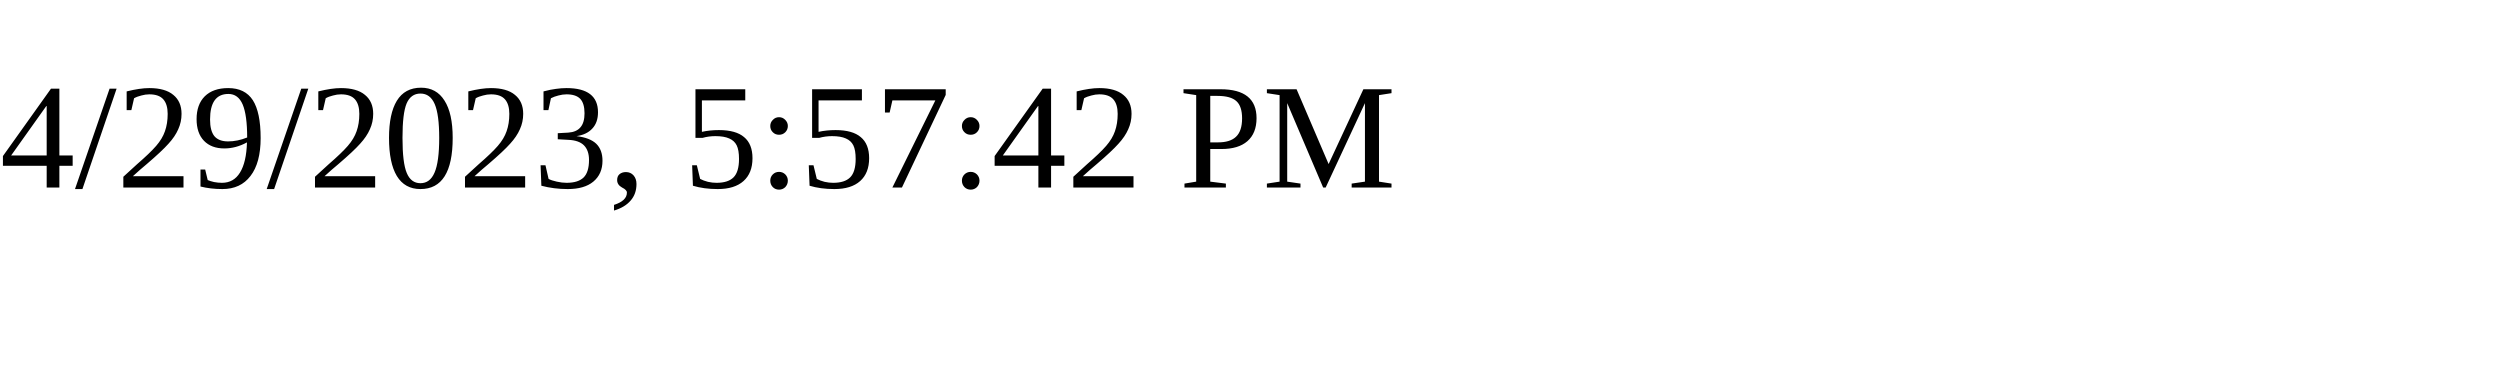
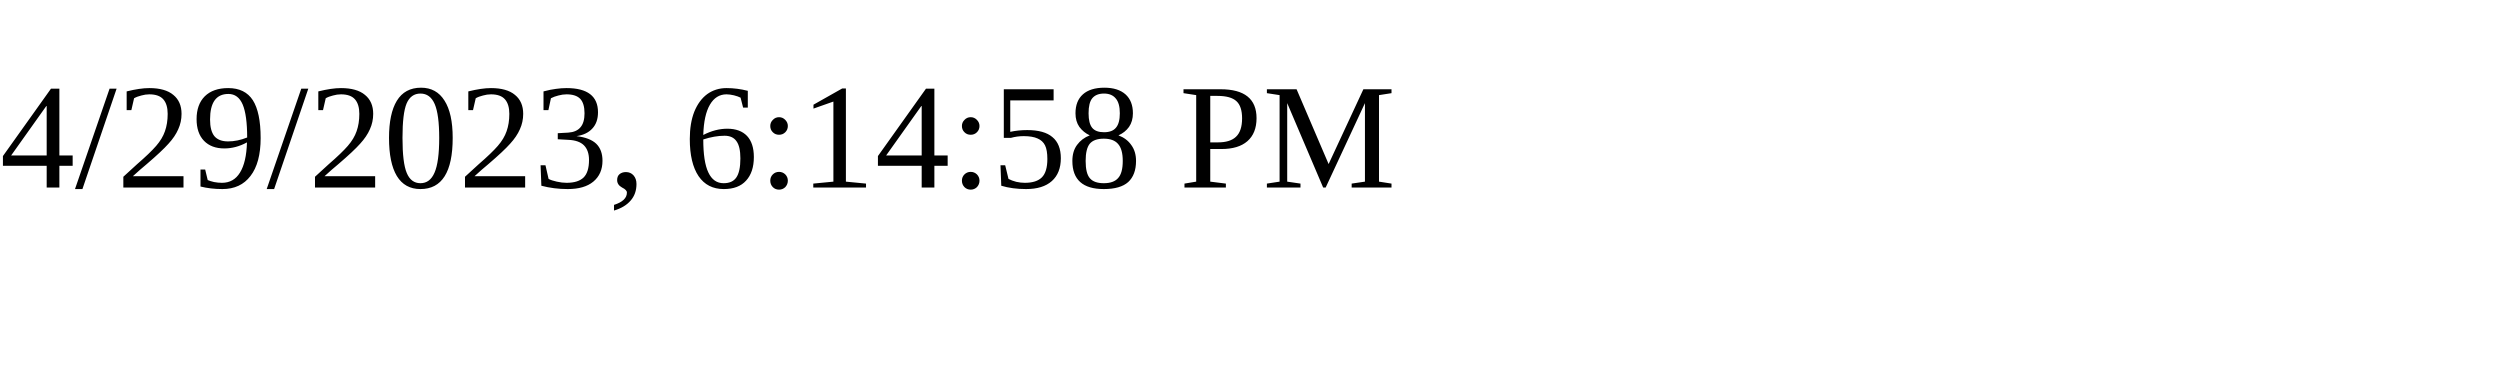
<svg xmlns="http://www.w3.org/2000/svg" height="30" width="200">
-   <text x="0" y="15">4/29/2023, 5:57:42 PM</text>
+   <text x="0" y="15">4/29/2023, 6:14:58 PM</text>
</svg>
